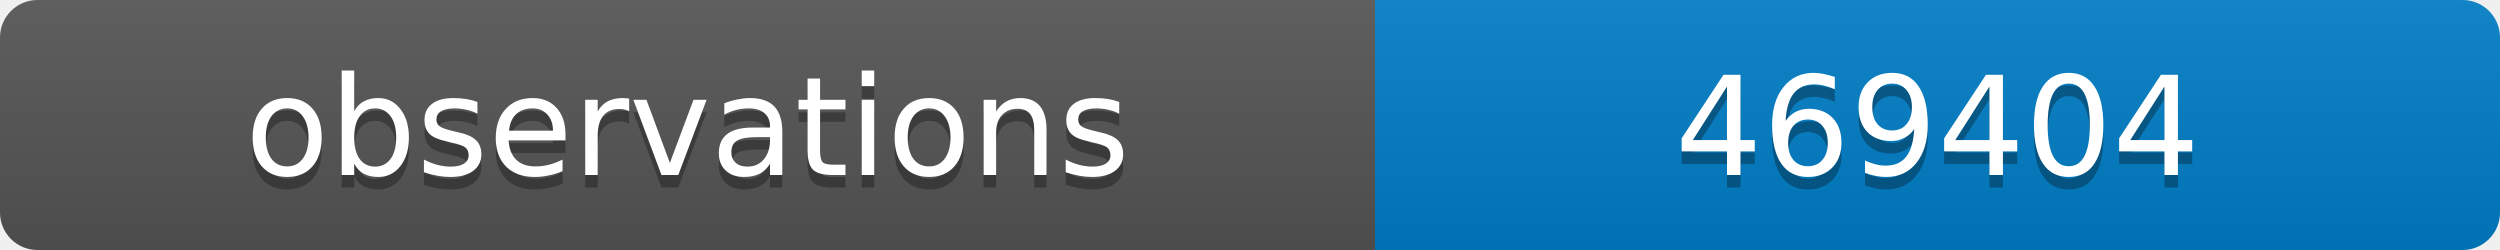
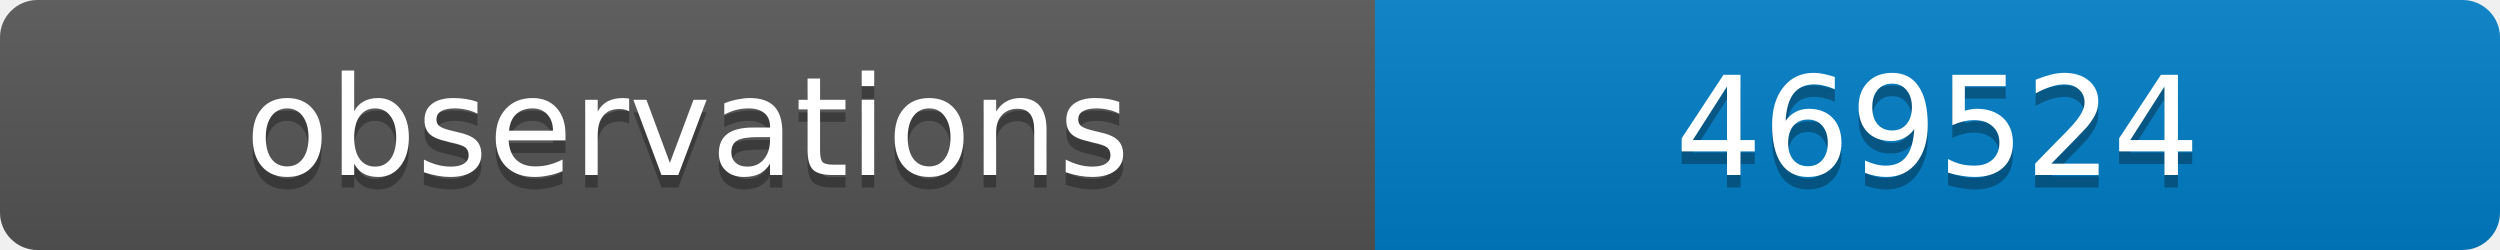
<svg xmlns="http://www.w3.org/2000/svg" width="200" height="20">
  <linearGradient id="b" x2="0" y2="100%">
    <stop offset="0" stop-color="#bbb" stop-opacity=".1" />
    <stop offset="1" stop-opacity=".1" />
  </linearGradient>
  <clipPath id="a">
    <rect width="200" height="20" rx="3" fill="#fff" />
  </clipPath>
  <g clip-path="url(#a)">
    <path fill="#555" d="M0 0h110v20H0z" />
    <path fill="#007ec6" d="M110 0h90v20H110z" />
    <path fill="url(#b)" d="M0 0h200v20H0z" />
  </g>
  <g fill="#fff" text-anchor="middle" font-family="DejaVu Sans,Verdana,Geneva,sans-serif" font-size="11">
    <text x="55" y="15" fill="#010101" fill-opacity=".3">observations</text>
    <text x="55" y="14">observations</text>
-     <text x="155" y="15" fill="#010101" fill-opacity=".3">469404</text>
-     <text x="155" y="14">469404</text>
+     <text x="155" y="15" fill="#010101" fill-opacity=".3">469524</text>
+     <text x="155" y="14">469524</text>
  </g>
</svg>
